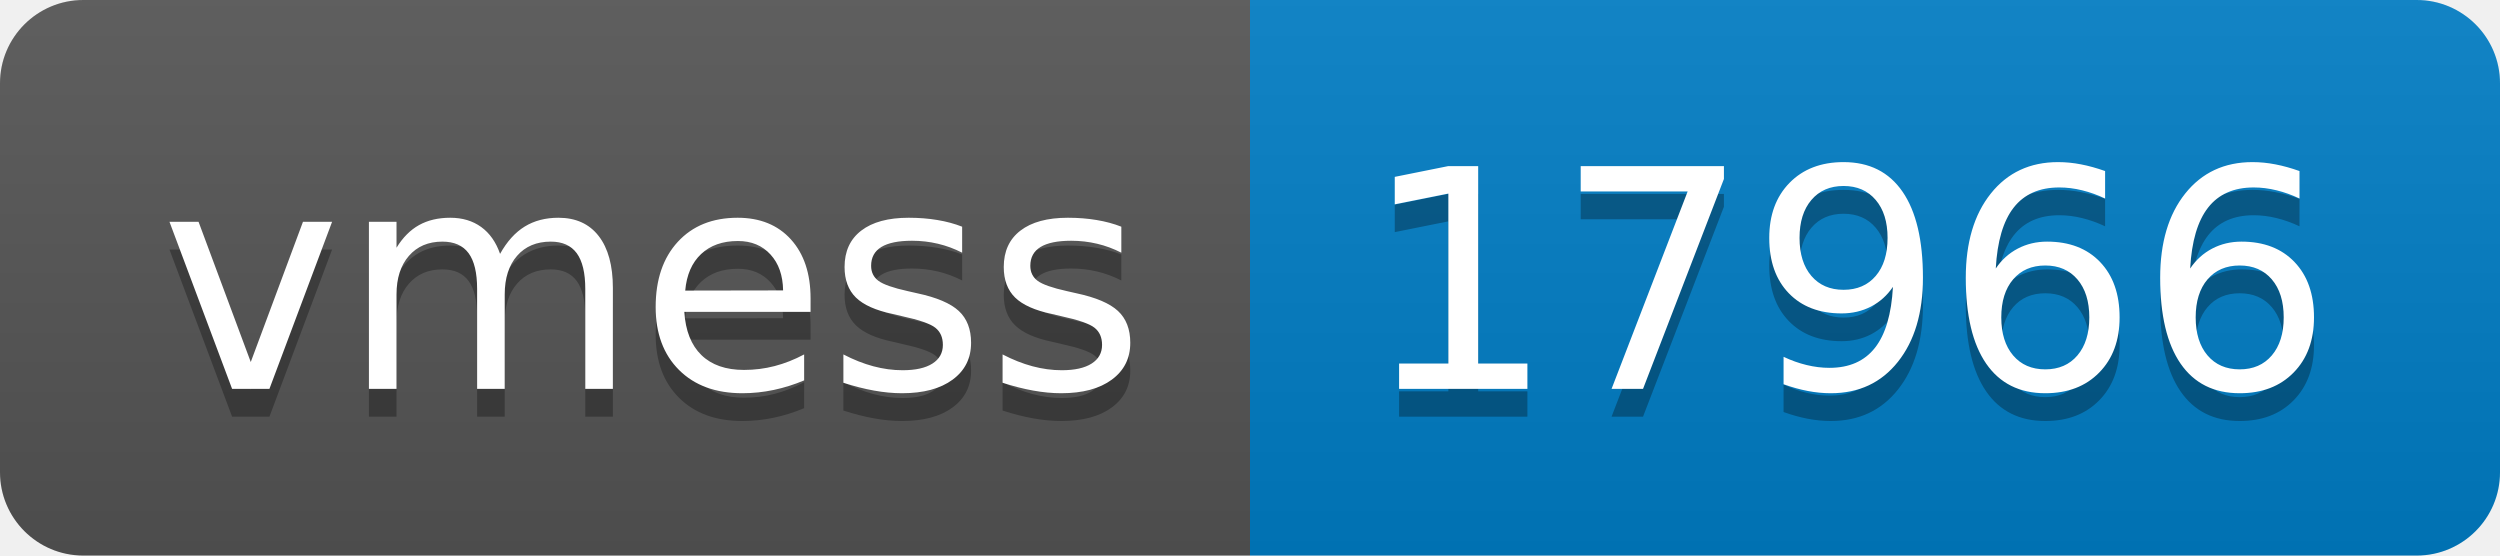
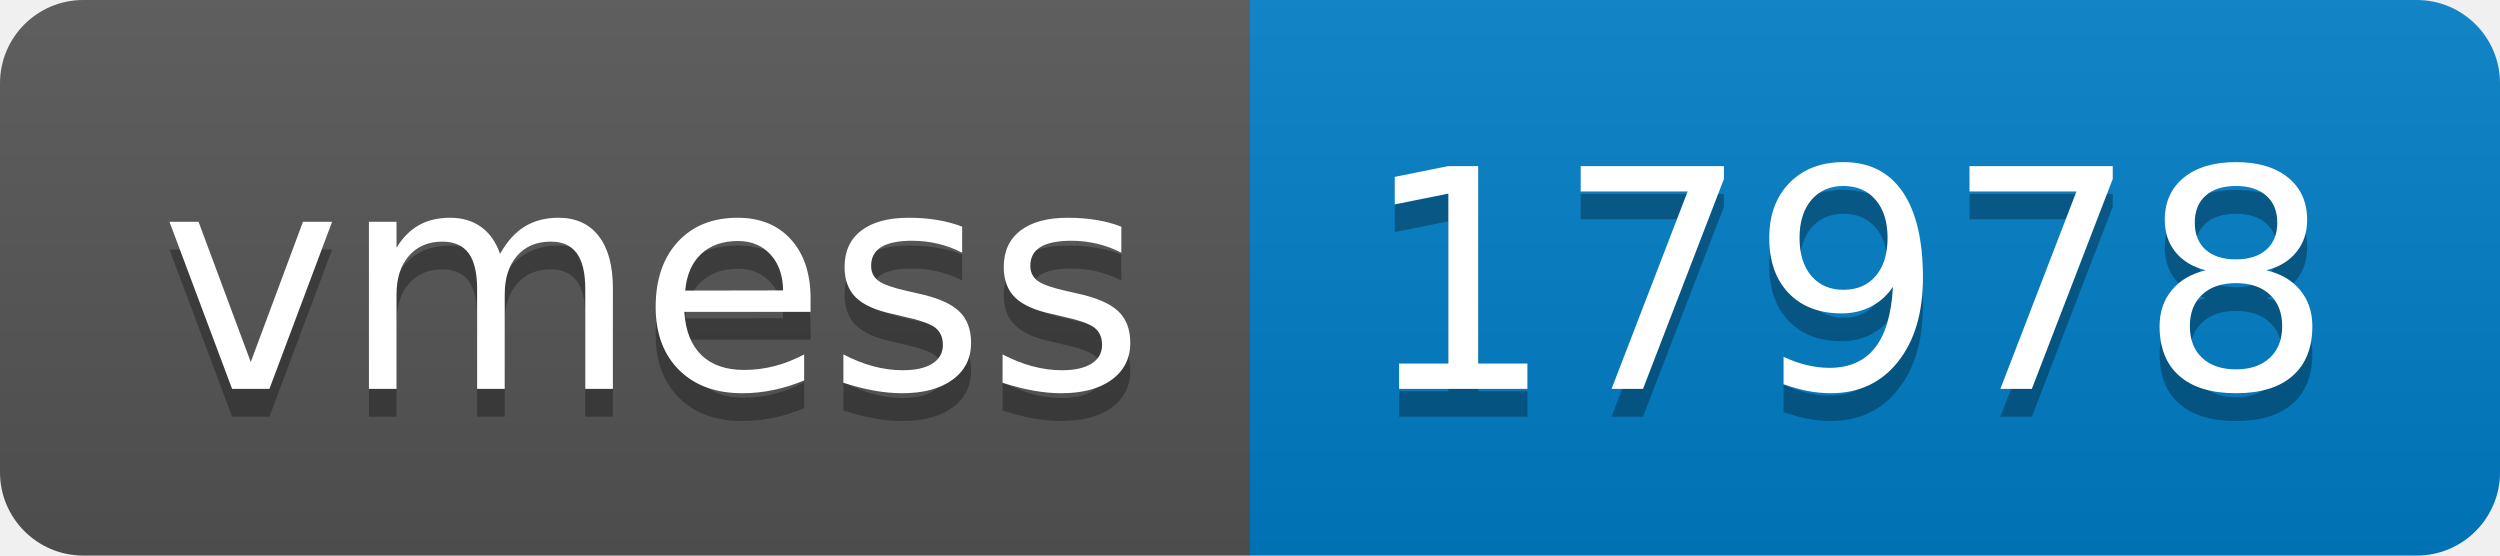
- <svg xmlns="http://www.w3.org/2000/svg" width="90" height="20" role="img" aria-label="vmess: 17966">
+ <svg xmlns="http://www.w3.org/2000/svg" width="90" height="20" role="img" aria-label="vmess: 17978">
  <linearGradient id="s" x2="0" y2="100%">
    <stop offset="0" stop-color="#bbb" stop-opacity=".1" />
    <stop offset="1" stop-opacity=".1" />
  </linearGradient>
  <clipPath id="r">
    <rect width="90" height="20" rx="3" fill="#fff" />
  </clipPath>
  <g clip-path="url(#r)">
    <rect width="45" height="20" fill="#555" />
    <rect x="45" width="45" height="20" fill="#007ec6" />
    <rect width="90" height="20" fill="url(#s)" />
  </g>
  <g fill="#fff" text-anchor="middle" font-family="Verdana,Geneva,DejaVu Sans,sans-serif" text-rendering="geometricPrecision" font-size="110">
    <text aria-hidden="true" x="235" y="150" fill="#010101" fill-opacity=".3" transform="scale(.1)" textLength="350">vmess</text>
    <text x="235" y="140" transform="scale(.1)" fill="#fff" textLength="350">vmess</text>
-     <text aria-hidden="true" x="665" y="150" fill="#010101" fill-opacity=".3" transform="scale(.1)" textLength="350">17966</text>
-     <text x="665" y="140" transform="scale(.1)" fill="#fff" textLength="350">17966</text>
+     <text aria-hidden="true" x="665" y="150" fill="#010101" fill-opacity=".3" transform="scale(.1)" textLength="350">17978</text>
+     <text x="665" y="140" transform="scale(.1)" fill="#fff" textLength="350">17978</text>
  </g>
</svg>
